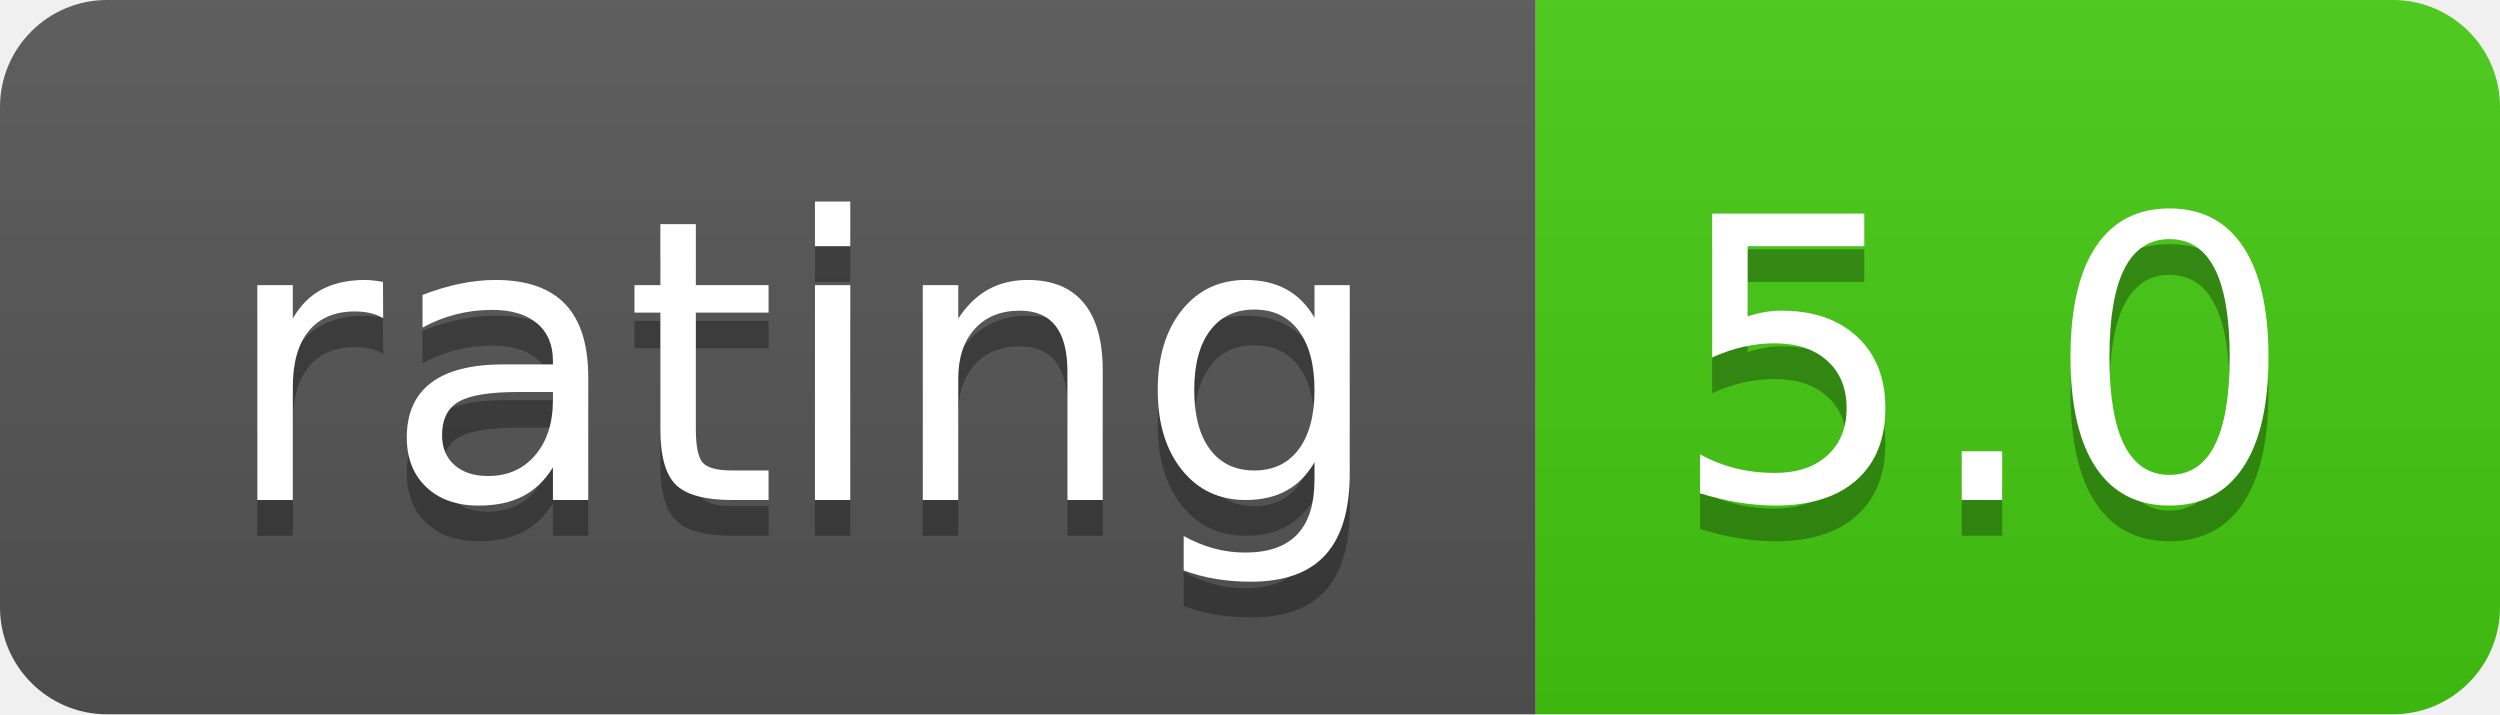
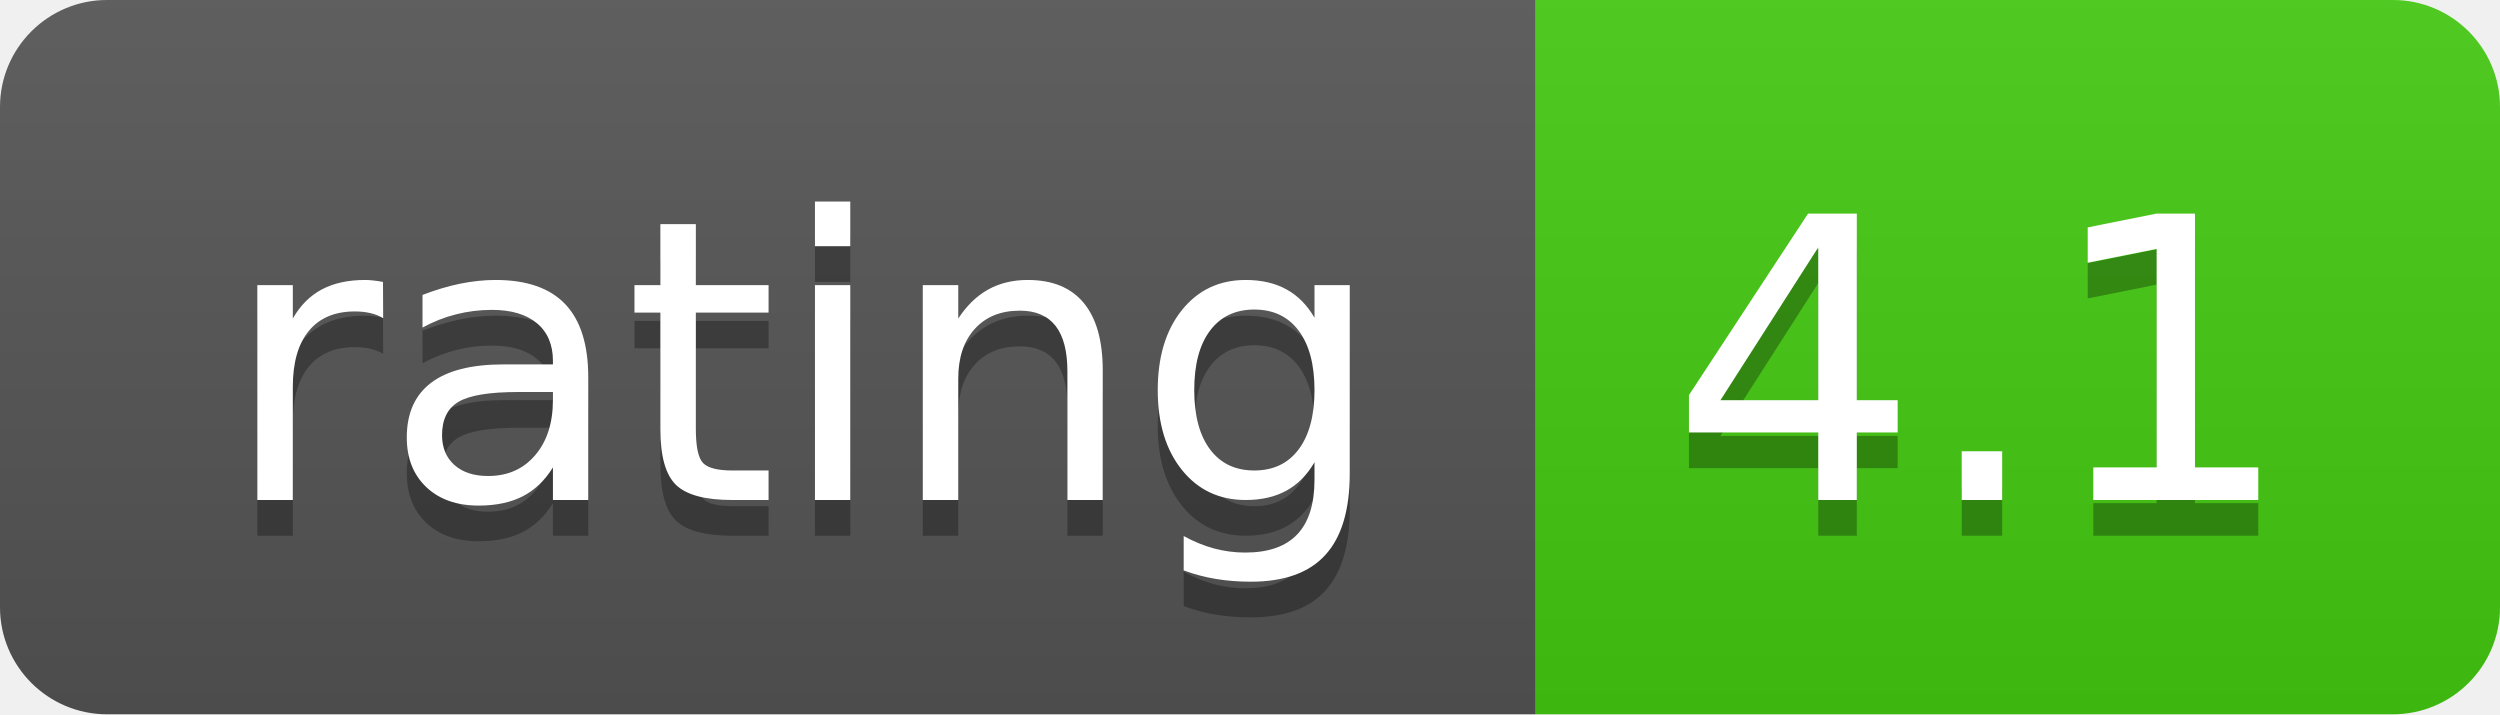
- <svg xmlns="http://www.w3.org/2000/svg" width="70" height="20" role="img" aria-label="rating: 4.8">
+ <svg xmlns="http://www.w3.org/2000/svg" width="70" height="20" role="img" aria-label="rating: 4.1">
  <linearGradient id="s" x2="0" y2="100%">
    <stop offset="0" stop-color="#bbb" stop-opacity=".1" />
    <stop offset="1" stop-opacity=".1" />
  </linearGradient>
  <clipPath id="r">
    <rect width="70" height="20" rx="3" fill="#fff" />
  </clipPath>
  <g clip-path="url(#r)">
    <rect width="43" height="20" fill="#555" />
    <rect x="43" width="27" height="20" fill="#4c1" />
    <rect width="70" height="20" fill="url(#s)" />
  </g>
  <g fill="#fff" text-anchor="middle" font-family="Verdana,Geneva,DejaVu Sans,sans-serif" text-rendering="geometricPrecision" font-size="110">
    <text aria-hidden="true" x="225" y="150" fill="#010101" fill-opacity=".3" transform="scale(.1)" textLength="330">rating</text>
    <text x="225" y="140" transform="scale(.1)" fill="#fff" textLength="330">rating</text>
-     <text aria-hidden="true" x="555" y="150" fill="#010101" fill-opacity=".3" transform="scale(.1)" textLength="170">5.0</text>
-     <text x="555" y="140" transform="scale(.1)" fill="#fff" textLength="170">5.0</text>
+     <text aria-hidden="true" x="555" y="150" fill="#010101" fill-opacity=".3" transform="scale(.1)" textLength="170">4.1</text>
+     <text x="555" y="140" transform="scale(.1)" fill="#fff" textLength="170">4.1</text>
  </g>
</svg>
